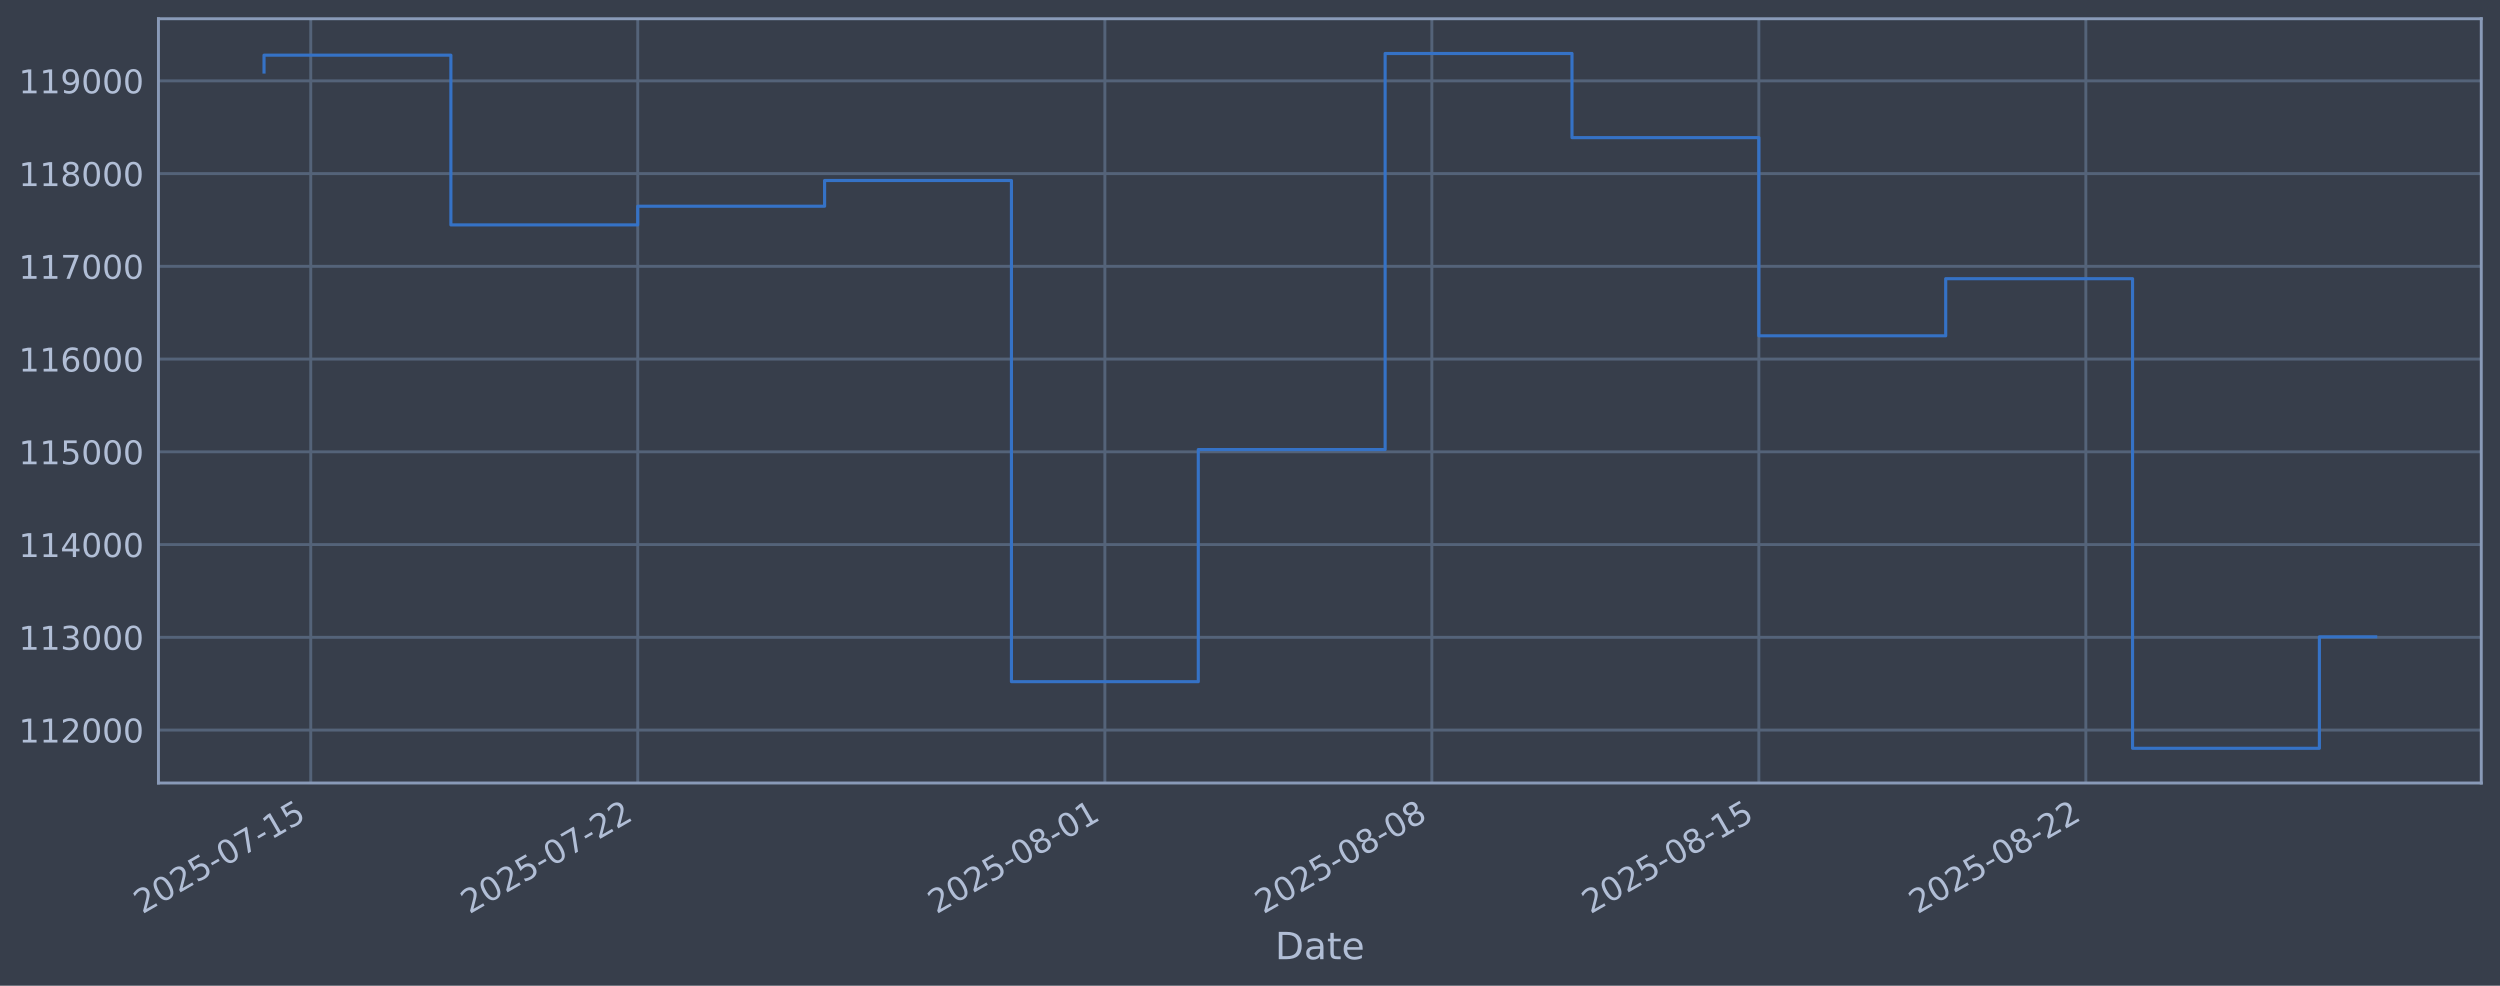
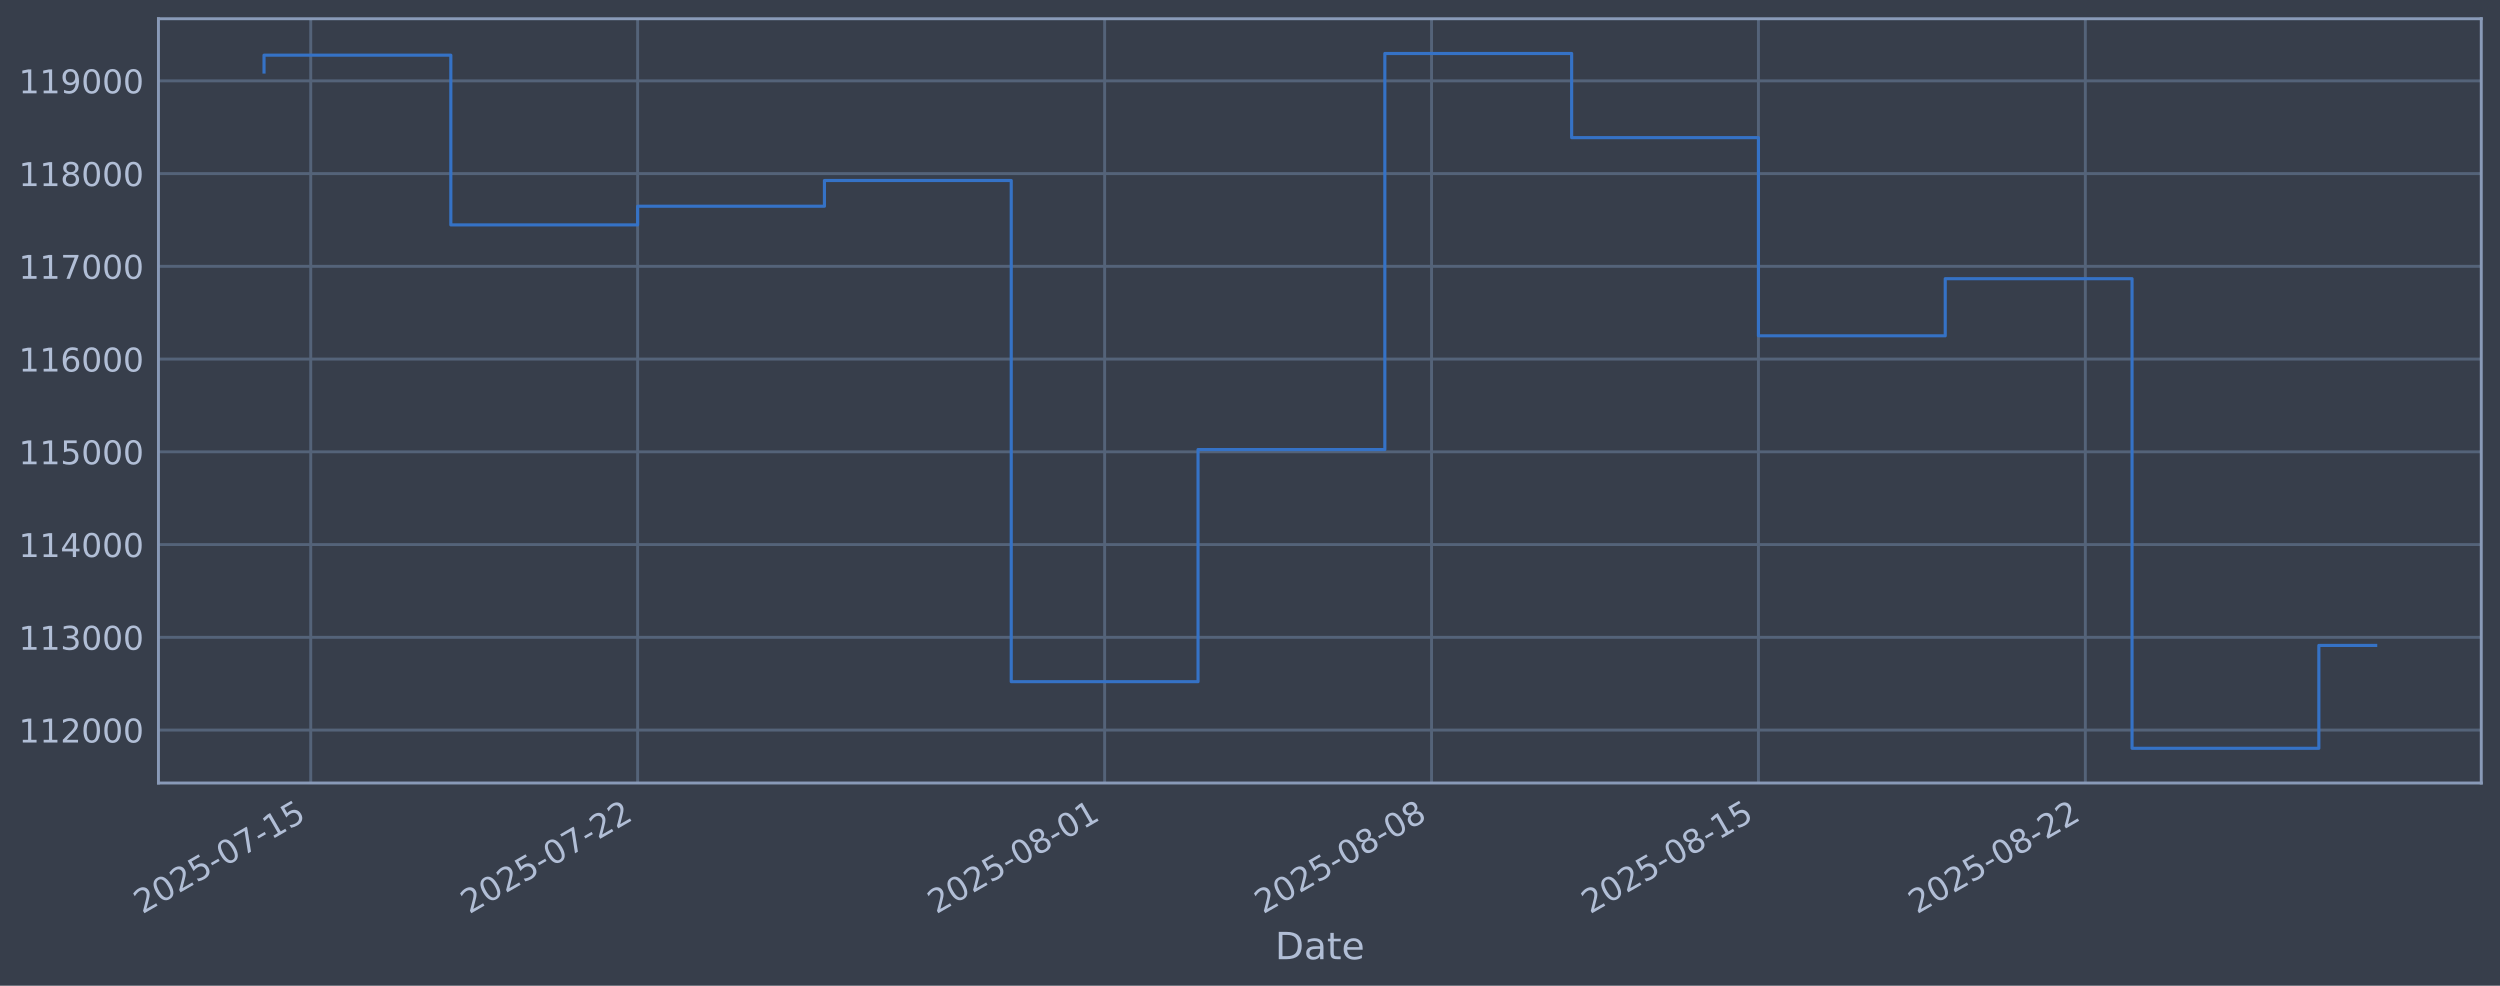
<svg xmlns="http://www.w3.org/2000/svg" xmlns:xlink="http://www.w3.org/1999/xlink" width="960.9pt" height="378.87pt" viewBox="0 0 960.9 378.87" version="1.1">
  <defs>
    <style type="text/css">*{stroke-linejoin: round; stroke-linecap: butt}</style>
  </defs>
  <g id="figure_1">
    <g id="patch_1">
      <path d="M 0 378.87  L 960.9 378.87  L 960.9 0  L 0 0  z " style="fill: #373e4b" />
    </g>
    <g id="axes_1">
      <g id="patch_2">
        <path d="M 60.901 300.96  L 953.701 300.96  L 953.701 7.2  L 60.901 7.2  z " style="fill: #373e4b" />
      </g>
      <g id="matplotlib.axis_1">
        <g id="xtick_1">
          <g id="line2d_1">
-             <path d="M 119.437 300.96  L 119.437 7.2  " clip-path="url(#pef9332915b)" style="fill: none; stroke: #546379; stroke-width: 1.12; stroke-linecap: square" />
+             <path d="M 119.432 300.96  L 119.432 7.2  " clip-path="url(#pcfb0cdfd26)" style="fill: none; stroke: #546379; stroke-width: 1.12; stroke-linecap: square" />
          </g>
          <g id="line2d_2" />
          <g id="text_1">
-             <g style="fill: #b1bed6" transform="translate(54.7114 351.4642) rotate(-30) scale(0.126 -0.126)">
+             <g style="fill: #b1bed6" transform="translate(54.70654 351.4642) rotate(-30) scale(0.126 -0.126)">
              <defs>
                <path id="DejaVuSans-32" d="M 1228 531  L 3431 531  L 3431 0  L 469 0  L 469 531  Q 828 903 1448 1529  Q 2069 2156 2228 2338  Q 2531 2678 2651 2914  Q 2772 3150 2772 3378  Q 2772 3750 2511 3984  Q 2250 4219 1831 4219  Q 1534 4219 1204 4116  Q 875 4013 500 3803  L 500 4441  Q 881 4594 1212 4672  Q 1544 4750 1819 4750  Q 2544 4750 2975 4387  Q 3406 4025 3406 3419  Q 3406 3131 3298 2873  Q 3191 2616 2906 2266  Q 2828 2175 2409 1742  Q 1991 1309 1228 531  z " transform="scale(0.015625)" />
                <path id="DejaVuSans-30" d="M 2034 4250  Q 1547 4250 1301 3770  Q 1056 3291 1056 2328  Q 1056 1369 1301 889  Q 1547 409 2034 409  Q 2525 409 2770 889  Q 3016 1369 3016 2328  Q 3016 3291 2770 3770  Q 2525 4250 2034 4250  z M 2034 4750  Q 2819 4750 3233 4129  Q 3647 3509 3647 2328  Q 3647 1150 3233 529  Q 2819 -91 2034 -91  Q 1250 -91 836 529  Q 422 1150 422 2328  Q 422 3509 836 4129  Q 1250 4750 2034 4750  z " transform="scale(0.015625)" />
                <path id="DejaVuSans-35" d="M 691 4666  L 3169 4666  L 3169 4134  L 1269 4134  L 1269 2991  Q 1406 3038 1543 3061  Q 1681 3084 1819 3084  Q 2600 3084 3056 2656  Q 3513 2228 3513 1497  Q 3513 744 3044 326  Q 2575 -91 1722 -91  Q 1428 -91 1123 -41  Q 819 9 494 109  L 494 744  Q 775 591 1075 516  Q 1375 441 1709 441  Q 2250 441 2565 725  Q 2881 1009 2881 1497  Q 2881 1984 2565 2268  Q 2250 2553 1709 2553  Q 1456 2553 1204 2497  Q 953 2441 691 2322  L 691 4666  z " transform="scale(0.015625)" />
                <path id="DejaVuSans-2d" d="M 313 2009  L 1997 2009  L 1997 1497  L 313 1497  L 313 2009  z " transform="scale(0.015625)" />
                <path id="DejaVuSans-37" d="M 525 4666  L 3525 4666  L 3525 4397  L 1831 0  L 1172 0  L 2766 4134  L 525 4134  L 525 4666  z " transform="scale(0.015625)" />
                <path id="DejaVuSans-31" d="M 794 531  L 1825 531  L 1825 4091  L 703 3866  L 703 4441  L 1819 4666  L 2450 4666  L 2450 531  L 3481 531  L 3481 0  L 794 0  L 794 531  z " transform="scale(0.015625)" />
              </defs>
              <use xlink:href="#DejaVuSans-32" />
              <use xlink:href="#DejaVuSans-30" transform="translate(63.62305 0)" />
              <use xlink:href="#DejaVuSans-32" transform="translate(127.2461 0)" />
              <use xlink:href="#DejaVuSans-35" transform="translate(190.8691 0)" />
              <use xlink:href="#DejaVuSans-2d" transform="translate(254.4922 0)" />
              <use xlink:href="#DejaVuSans-30" transform="translate(290.5762 0)" />
              <use xlink:href="#DejaVuSans-37" transform="translate(354.1992 0)" />
              <use xlink:href="#DejaVuSans-2d" transform="translate(417.8223 0)" />
              <use xlink:href="#DejaVuSans-31" transform="translate(453.9062 0)" />
              <use xlink:href="#DejaVuSans-35" transform="translate(517.5293 0)" />
            </g>
          </g>
        </g>
        <g id="xtick_2">
          <g id="line2d_3">
-             <path d="M 245.119 300.96  L 245.119 7.2  " clip-path="url(#pef9332915b)" style="fill: none; stroke: #546379; stroke-width: 1.12; stroke-linecap: square" />
+             <path d="M 245.08 300.96  L 245.08 7.2  " clip-path="url(#pcfb0cdfd26)" style="fill: none; stroke: #546379; stroke-width: 1.12; stroke-linecap: square" />
          </g>
          <g id="line2d_4" />
          <g id="text_2">
-             <g style="fill: #b1bed6" transform="translate(180.3936 351.4642) rotate(-30) scale(0.126 -0.126)">
+             <g style="fill: #b1bed6" transform="translate(180.3547 351.4642) rotate(-30) scale(0.126 -0.126)">
              <use xlink:href="#DejaVuSans-32" />
              <use xlink:href="#DejaVuSans-30" transform="translate(63.62305 0)" />
              <use xlink:href="#DejaVuSans-32" transform="translate(127.2461 0)" />
              <use xlink:href="#DejaVuSans-35" transform="translate(190.8691 0)" />
              <use xlink:href="#DejaVuSans-2d" transform="translate(254.4922 0)" />
              <use xlink:href="#DejaVuSans-30" transform="translate(290.5762 0)" />
              <use xlink:href="#DejaVuSans-37" transform="translate(354.1992 0)" />
              <use xlink:href="#DejaVuSans-2d" transform="translate(417.8223 0)" />
              <use xlink:href="#DejaVuSans-32" transform="translate(453.9062 0)" />
              <use xlink:href="#DejaVuSans-32" transform="translate(517.5293 0)" />
            </g>
          </g>
        </g>
        <g id="xtick_3">
          <g id="line2d_5">
-             <path d="M 424.665 300.96  L 424.665 7.2  " clip-path="url(#pef9332915b)" style="fill: none; stroke: #546379; stroke-width: 1.12; stroke-linecap: square" />
+             <path d="M 424.578 300.96  L 424.578 7.2  " clip-path="url(#pcfb0cdfd26)" style="fill: none; stroke: #546379; stroke-width: 1.12; stroke-linecap: square" />
          </g>
          <g id="line2d_6" />
          <g id="text_3">
-             <g style="fill: #b1bed6" transform="translate(359.9395 351.4642) rotate(-30) scale(0.126 -0.126)">
+             <g style="fill: #b1bed6" transform="translate(359.852 351.4642) rotate(-30) scale(0.126 -0.126)">
              <defs>
                <path id="DejaVuSans-38" d="M 2034 2216  Q 1584 2216 1326 1975  Q 1069 1734 1069 1313  Q 1069 891 1326 650  Q 1584 409 2034 409  Q 2484 409 2743 651  Q 3003 894 3003 1313  Q 3003 1734 2745 1975  Q 2488 2216 2034 2216  z M 1403 2484  Q 997 2584 770 2862  Q 544 3141 544 3541  Q 544 4100 942 4425  Q 1341 4750 2034 4750  Q 2731 4750 3128 4425  Q 3525 4100 3525 3541  Q 3525 3141 3298 2862  Q 3072 2584 2669 2484  Q 3125 2378 3379 2068  Q 3634 1759 3634 1313  Q 3634 634 3220 271  Q 2806 -91 2034 -91  Q 1263 -91 848 271  Q 434 634 434 1313  Q 434 1759 690 2068  Q 947 2378 1403 2484  z M 1172 3481  Q 1172 3119 1398 2916  Q 1625 2713 2034 2713  Q 2441 2713 2670 2916  Q 2900 3119 2900 3481  Q 2900 3844 2670 4047  Q 2441 4250 2034 4250  Q 1625 4250 1398 4047  Q 1172 3844 1172 3481  z " transform="scale(0.015625)" />
              </defs>
              <use xlink:href="#DejaVuSans-32" />
              <use xlink:href="#DejaVuSans-30" transform="translate(63.62305 0)" />
              <use xlink:href="#DejaVuSans-32" transform="translate(127.2461 0)" />
              <use xlink:href="#DejaVuSans-35" transform="translate(190.8691 0)" />
              <use xlink:href="#DejaVuSans-2d" transform="translate(254.4922 0)" />
              <use xlink:href="#DejaVuSans-30" transform="translate(290.5762 0)" />
              <use xlink:href="#DejaVuSans-38" transform="translate(354.1992 0)" />
              <use xlink:href="#DejaVuSans-2d" transform="translate(417.8223 0)" />
              <use xlink:href="#DejaVuSans-30" transform="translate(453.9062 0)" />
              <use xlink:href="#DejaVuSans-31" transform="translate(517.5293 0)" />
            </g>
          </g>
        </g>
        <g id="xtick_4">
          <g id="line2d_7">
-             <path d="M 550.347 300.96  L 550.347 7.2  " clip-path="url(#pef9332915b)" style="fill: none; stroke: #546379; stroke-width: 1.12; stroke-linecap: square" />
+             <path d="M 550.226 300.96  L 550.226 7.2  " clip-path="url(#pcfb0cdfd26)" style="fill: none; stroke: #546379; stroke-width: 1.12; stroke-linecap: square" />
          </g>
          <g id="line2d_8" />
          <g id="text_4">
-             <g style="fill: #b1bed6" transform="translate(485.6216 351.4642) rotate(-30) scale(0.126 -0.126)">
+             <g style="fill: #b1bed6" transform="translate(485.5002 351.4642) rotate(-30) scale(0.126 -0.126)">
              <use xlink:href="#DejaVuSans-32" />
              <use xlink:href="#DejaVuSans-30" transform="translate(63.62305 0)" />
              <use xlink:href="#DejaVuSans-32" transform="translate(127.2461 0)" />
              <use xlink:href="#DejaVuSans-35" transform="translate(190.8691 0)" />
              <use xlink:href="#DejaVuSans-2d" transform="translate(254.4922 0)" />
              <use xlink:href="#DejaVuSans-30" transform="translate(290.5762 0)" />
              <use xlink:href="#DejaVuSans-38" transform="translate(354.1992 0)" />
              <use xlink:href="#DejaVuSans-2d" transform="translate(417.8223 0)" />
              <use xlink:href="#DejaVuSans-30" transform="translate(453.9062 0)" />
              <use xlink:href="#DejaVuSans-38" transform="translate(517.5293 0)" />
            </g>
          </g>
        </g>
        <g id="xtick_5">
          <g id="line2d_9">
-             <path d="M 676.029 300.96  L 676.029 7.2  " clip-path="url(#pef9332915b)" style="fill: none; stroke: #546379; stroke-width: 1.12; stroke-linecap: square" />
+             <path d="M 675.874 300.96  L 675.874 7.2  " clip-path="url(#pcfb0cdfd26)" style="fill: none; stroke: #546379; stroke-width: 1.12; stroke-linecap: square" />
          </g>
          <g id="line2d_10" />
          <g id="text_5">
-             <g style="fill: #b1bed6" transform="translate(611.3038 351.4642) rotate(-30) scale(0.126 -0.126)">
+             <g style="fill: #b1bed6" transform="translate(611.1483 351.4642) rotate(-30) scale(0.126 -0.126)">
              <use xlink:href="#DejaVuSans-32" />
              <use xlink:href="#DejaVuSans-30" transform="translate(63.62305 0)" />
              <use xlink:href="#DejaVuSans-32" transform="translate(127.2461 0)" />
              <use xlink:href="#DejaVuSans-35" transform="translate(190.8691 0)" />
              <use xlink:href="#DejaVuSans-2d" transform="translate(254.4922 0)" />
              <use xlink:href="#DejaVuSans-30" transform="translate(290.5762 0)" />
              <use xlink:href="#DejaVuSans-38" transform="translate(354.1992 0)" />
              <use xlink:href="#DejaVuSans-2d" transform="translate(417.8223 0)" />
              <use xlink:href="#DejaVuSans-31" transform="translate(453.9062 0)" />
              <use xlink:href="#DejaVuSans-35" transform="translate(517.5293 0)" />
            </g>
          </g>
        </g>
        <g id="xtick_6">
          <g id="line2d_11">
-             <path d="M 801.711 300.96  L 801.711 7.2  " clip-path="url(#pef9332915b)" style="fill: none; stroke: #546379; stroke-width: 1.12; stroke-linecap: square" />
+             <path d="M 801.522 300.96  L 801.522 7.2  " clip-path="url(#pcfb0cdfd26)" style="fill: none; stroke: #546379; stroke-width: 1.12; stroke-linecap: square" />
          </g>
          <g id="line2d_12" />
          <g id="text_6">
-             <g style="fill: #b1bed6" transform="translate(736.9859 351.4642) rotate(-30) scale(0.126 -0.126)">
+             <g style="fill: #b1bed6" transform="translate(736.7965 351.4642) rotate(-30) scale(0.126 -0.126)">
              <use xlink:href="#DejaVuSans-32" />
              <use xlink:href="#DejaVuSans-30" transform="translate(63.62305 0)" />
              <use xlink:href="#DejaVuSans-32" transform="translate(127.2461 0)" />
              <use xlink:href="#DejaVuSans-35" transform="translate(190.8691 0)" />
              <use xlink:href="#DejaVuSans-2d" transform="translate(254.4922 0)" />
              <use xlink:href="#DejaVuSans-30" transform="translate(290.5762 0)" />
              <use xlink:href="#DejaVuSans-38" transform="translate(354.1992 0)" />
              <use xlink:href="#DejaVuSans-2d" transform="translate(417.8223 0)" />
              <use xlink:href="#DejaVuSans-32" transform="translate(453.9062 0)" />
              <use xlink:href="#DejaVuSans-32" transform="translate(517.5293 0)" />
            </g>
          </g>
        </g>
        <g id="text_7">
          <g style="fill: #b1bed6" transform="translate(490.0914 368.6753) scale(0.144 -0.144)">
            <defs>
              <path id="DejaVuSans-44" d="M 1259 4147  L 1259 519  L 2022 519  Q 2988 519 3436 956  Q 3884 1394 3884 2338  Q 3884 3275 3436 3711  Q 2988 4147 2022 4147  L 1259 4147  z M 628 4666  L 1925 4666  Q 3281 4666 3915 4102  Q 4550 3538 4550 2338  Q 4550 1131 3912 565  Q 3275 0 1925 0  L 628 0  L 628 4666  z " transform="scale(0.015625)" />
              <path id="DejaVuSans-61" d="M 2194 1759  Q 1497 1759 1228 1600  Q 959 1441 959 1056  Q 959 750 1161 570  Q 1363 391 1709 391  Q 2188 391 2477 730  Q 2766 1069 2766 1631  L 2766 1759  L 2194 1759  z M 3341 1997  L 3341 0  L 2766 0  L 2766 531  Q 2569 213 2275 61  Q 1981 -91 1556 -91  Q 1019 -91 701 211  Q 384 513 384 1019  Q 384 1609 779 1909  Q 1175 2209 1959 2209  L 2766 2209  L 2766 2266  Q 2766 2663 2505 2880  Q 2244 3097 1772 3097  Q 1472 3097 1187 3025  Q 903 2953 641 2809  L 641 3341  Q 956 3463 1253 3523  Q 1550 3584 1831 3584  Q 2591 3584 2966 3190  Q 3341 2797 3341 1997  z " transform="scale(0.015625)" />
              <path id="DejaVuSans-74" d="M 1172 4494  L 1172 3500  L 2356 3500  L 2356 3053  L 1172 3053  L 1172 1153  Q 1172 725 1289 603  Q 1406 481 1766 481  L 2356 481  L 2356 0  L 1766 0  Q 1100 0 847 248  Q 594 497 594 1153  L 594 3053  L 172 3053  L 172 3500  L 594 3500  L 594 4494  L 1172 4494  z " transform="scale(0.015625)" />
              <path id="DejaVuSans-65" d="M 3597 1894  L 3597 1613  L 953 1613  Q 991 1019 1311 708  Q 1631 397 2203 397  Q 2534 397 2845 478  Q 3156 559 3463 722  L 3463 178  Q 3153 47 2828 -22  Q 2503 -91 2169 -91  Q 1331 -91 842 396  Q 353 884 353 1716  Q 353 2575 817 3079  Q 1281 3584 2069 3584  Q 2775 3584 3186 3129  Q 3597 2675 3597 1894  z M 3022 2063  Q 3016 2534 2758 2815  Q 2500 3097 2075 3097  Q 1594 3097 1305 2825  Q 1016 2553 972 2059  L 3022 2063  z " transform="scale(0.015625)" />
            </defs>
            <use xlink:href="#DejaVuSans-44" />
            <use xlink:href="#DejaVuSans-61" transform="translate(77.00195 0)" />
            <use xlink:href="#DejaVuSans-74" transform="translate(138.2812 0)" />
            <use xlink:href="#DejaVuSans-65" transform="translate(177.4902 0)" />
          </g>
        </g>
      </g>
      <g id="matplotlib.axis_2">
        <g id="ytick_1">
          <g id="line2d_13">
-             <path d="M 60.901 280.603  L 953.701 280.603  " clip-path="url(#pef9332915b)" style="fill: none; stroke: #546379; stroke-width: 1.12; stroke-linecap: square" />
+             <path d="M 60.901 280.603  L 953.701 280.603  " clip-path="url(#pcfb0cdfd26)" style="fill: none; stroke: #546379; stroke-width: 1.12; stroke-linecap: square" />
          </g>
          <g id="line2d_14" />
          <g id="text_8">
            <g style="fill: #b1bed6" transform="translate(7.2 285.3896) scale(0.126 -0.126)">
              <use xlink:href="#DejaVuSans-31" />
              <use xlink:href="#DejaVuSans-31" transform="translate(63.62305 0)" />
              <use xlink:href="#DejaVuSans-32" transform="translate(127.2461 0)" />
              <use xlink:href="#DejaVuSans-30" transform="translate(190.8691 0)" />
              <use xlink:href="#DejaVuSans-30" transform="translate(254.4922 0)" />
              <use xlink:href="#DejaVuSans-30" transform="translate(318.1152 0)" />
            </g>
          </g>
        </g>
        <g id="ytick_2">
          <g id="line2d_15">
-             <path d="M 60.901 244.957  L 953.701 244.957  " clip-path="url(#pef9332915b)" style="fill: none; stroke: #546379; stroke-width: 1.12; stroke-linecap: square" />
+             <path d="M 60.901 244.957  L 953.701 244.957  " clip-path="url(#pcfb0cdfd26)" style="fill: none; stroke: #546379; stroke-width: 1.12; stroke-linecap: square" />
          </g>
          <g id="line2d_16" />
          <g id="text_9">
            <g style="fill: #b1bed6" transform="translate(7.2 249.7439) scale(0.126 -0.126)">
              <defs>
                <path id="DejaVuSans-33" d="M 2597 2516  Q 3050 2419 3304 2112  Q 3559 1806 3559 1356  Q 3559 666 3084 287  Q 2609 -91 1734 -91  Q 1441 -91 1130 -33  Q 819 25 488 141  L 488 750  Q 750 597 1062 519  Q 1375 441 1716 441  Q 2309 441 2620 675  Q 2931 909 2931 1356  Q 2931 1769 2642 2001  Q 2353 2234 1838 2234  L 1294 2234  L 1294 2753  L 1863 2753  Q 2328 2753 2575 2939  Q 2822 3125 2822 3475  Q 2822 3834 2567 4026  Q 2313 4219 1838 4219  Q 1578 4219 1281 4162  Q 984 4106 628 3988  L 628 4550  Q 988 4650 1302 4700  Q 1616 4750 1894 4750  Q 2613 4750 3031 4423  Q 3450 4097 3450 3541  Q 3450 3153 3228 2886  Q 3006 2619 2597 2516  z " transform="scale(0.015625)" />
              </defs>
              <use xlink:href="#DejaVuSans-31" />
              <use xlink:href="#DejaVuSans-31" transform="translate(63.62305 0)" />
              <use xlink:href="#DejaVuSans-33" transform="translate(127.2461 0)" />
              <use xlink:href="#DejaVuSans-30" transform="translate(190.8691 0)" />
              <use xlink:href="#DejaVuSans-30" transform="translate(254.4922 0)" />
              <use xlink:href="#DejaVuSans-30" transform="translate(318.1152 0)" />
            </g>
          </g>
        </g>
        <g id="ytick_3">
          <g id="line2d_17">
-             <path d="M 60.901 209.311  L 953.701 209.311  " clip-path="url(#pef9332915b)" style="fill: none; stroke: #546379; stroke-width: 1.12; stroke-linecap: square" />
+             <path d="M 60.901 209.311  L 953.701 209.311  " clip-path="url(#pcfb0cdfd26)" style="fill: none; stroke: #546379; stroke-width: 1.12; stroke-linecap: square" />
          </g>
          <g id="line2d_18" />
          <g id="text_10">
            <g style="fill: #b1bed6" transform="translate(7.2 214.0983) scale(0.126 -0.126)">
              <defs>
                <path id="DejaVuSans-34" d="M 2419 4116  L 825 1625  L 2419 1625  L 2419 4116  z M 2253 4666  L 3047 4666  L 3047 1625  L 3713 1625  L 3713 1100  L 3047 1100  L 3047 0  L 2419 0  L 2419 1100  L 313 1100  L 313 1709  L 2253 4666  z " transform="scale(0.015625)" />
              </defs>
              <use xlink:href="#DejaVuSans-31" />
              <use xlink:href="#DejaVuSans-31" transform="translate(63.62305 0)" />
              <use xlink:href="#DejaVuSans-34" transform="translate(127.2461 0)" />
              <use xlink:href="#DejaVuSans-30" transform="translate(190.8691 0)" />
              <use xlink:href="#DejaVuSans-30" transform="translate(254.4922 0)" />
              <use xlink:href="#DejaVuSans-30" transform="translate(318.1152 0)" />
            </g>
          </g>
        </g>
        <g id="ytick_4">
          <g id="line2d_19">
-             <path d="M 60.901 173.666  L 953.701 173.666  " clip-path="url(#pef9332915b)" style="fill: none; stroke: #546379; stroke-width: 1.12; stroke-linecap: square" />
+             <path d="M 60.901 173.666  L 953.701 173.666  " clip-path="url(#pcfb0cdfd26)" style="fill: none; stroke: #546379; stroke-width: 1.12; stroke-linecap: square" />
          </g>
          <g id="line2d_20" />
          <g id="text_11">
            <g style="fill: #b1bed6" transform="translate(7.2 178.4527) scale(0.126 -0.126)">
              <use xlink:href="#DejaVuSans-31" />
              <use xlink:href="#DejaVuSans-31" transform="translate(63.62305 0)" />
              <use xlink:href="#DejaVuSans-35" transform="translate(127.2461 0)" />
              <use xlink:href="#DejaVuSans-30" transform="translate(190.8691 0)" />
              <use xlink:href="#DejaVuSans-30" transform="translate(254.4922 0)" />
              <use xlink:href="#DejaVuSans-30" transform="translate(318.1152 0)" />
            </g>
          </g>
        </g>
        <g id="ytick_5">
          <g id="line2d_21">
-             <path d="M 60.901 138.02  L 953.701 138.02  " clip-path="url(#pef9332915b)" style="fill: none; stroke: #546379; stroke-width: 1.12; stroke-linecap: square" />
+             <path d="M 60.901 138.02  L 953.701 138.02  " clip-path="url(#pcfb0cdfd26)" style="fill: none; stroke: #546379; stroke-width: 1.12; stroke-linecap: square" />
          </g>
          <g id="line2d_22" />
          <g id="text_12">
            <g style="fill: #b1bed6" transform="translate(7.2 142.8071) scale(0.126 -0.126)">
              <defs>
                <path id="DejaVuSans-36" d="M 2113 2584  Q 1688 2584 1439 2293  Q 1191 2003 1191 1497  Q 1191 994 1439 701  Q 1688 409 2113 409  Q 2538 409 2786 701  Q 3034 994 3034 1497  Q 3034 2003 2786 2293  Q 2538 2584 2113 2584  z M 3366 4563  L 3366 3988  Q 3128 4100 2886 4159  Q 2644 4219 2406 4219  Q 1781 4219 1451 3797  Q 1122 3375 1075 2522  Q 1259 2794 1537 2939  Q 1816 3084 2150 3084  Q 2853 3084 3261 2657  Q 3669 2231 3669 1497  Q 3669 778 3244 343  Q 2819 -91 2113 -91  Q 1303 -91 875 529  Q 447 1150 447 2328  Q 447 3434 972 4092  Q 1497 4750 2381 4750  Q 2619 4750 2861 4703  Q 3103 4656 3366 4563  z " transform="scale(0.015625)" />
              </defs>
              <use xlink:href="#DejaVuSans-31" />
              <use xlink:href="#DejaVuSans-31" transform="translate(63.62305 0)" />
              <use xlink:href="#DejaVuSans-36" transform="translate(127.2461 0)" />
              <use xlink:href="#DejaVuSans-30" transform="translate(190.8691 0)" />
              <use xlink:href="#DejaVuSans-30" transform="translate(254.4922 0)" />
              <use xlink:href="#DejaVuSans-30" transform="translate(318.1152 0)" />
            </g>
          </g>
        </g>
        <g id="ytick_6">
          <g id="line2d_23">
-             <path d="M 60.901 102.374  L 953.701 102.374  " clip-path="url(#pef9332915b)" style="fill: none; stroke: #546379; stroke-width: 1.12; stroke-linecap: square" />
+             <path d="M 60.901 102.374  L 953.701 102.374  " clip-path="url(#pcfb0cdfd26)" style="fill: none; stroke: #546379; stroke-width: 1.12; stroke-linecap: square" />
          </g>
          <g id="line2d_24" />
          <g id="text_13">
            <g style="fill: #b1bed6" transform="translate(7.2 107.1614) scale(0.126 -0.126)">
              <use xlink:href="#DejaVuSans-31" />
              <use xlink:href="#DejaVuSans-31" transform="translate(63.62305 0)" />
              <use xlink:href="#DejaVuSans-37" transform="translate(127.2461 0)" />
              <use xlink:href="#DejaVuSans-30" transform="translate(190.8691 0)" />
              <use xlink:href="#DejaVuSans-30" transform="translate(254.4922 0)" />
              <use xlink:href="#DejaVuSans-30" transform="translate(318.1152 0)" />
            </g>
          </g>
        </g>
        <g id="ytick_7">
          <g id="line2d_25">
-             <path d="M 60.901 66.729  L 953.701 66.729  " clip-path="url(#pef9332915b)" style="fill: none; stroke: #546379; stroke-width: 1.12; stroke-linecap: square" />
+             <path d="M 60.901 66.729  L 953.701 66.729  " clip-path="url(#pcfb0cdfd26)" style="fill: none; stroke: #546379; stroke-width: 1.12; stroke-linecap: square" />
          </g>
          <g id="line2d_26" />
          <g id="text_14">
            <g style="fill: #b1bed6" transform="translate(7.2 71.5158) scale(0.126 -0.126)">
              <use xlink:href="#DejaVuSans-31" />
              <use xlink:href="#DejaVuSans-31" transform="translate(63.62305 0)" />
              <use xlink:href="#DejaVuSans-38" transform="translate(127.2461 0)" />
              <use xlink:href="#DejaVuSans-30" transform="translate(190.8691 0)" />
              <use xlink:href="#DejaVuSans-30" transform="translate(254.4922 0)" />
              <use xlink:href="#DejaVuSans-30" transform="translate(318.1152 0)" />
            </g>
          </g>
        </g>
        <g id="ytick_8">
          <g id="line2d_27">
-             <path d="M 60.901 31.083  L 953.701 31.083  " clip-path="url(#pef9332915b)" style="fill: none; stroke: #546379; stroke-width: 1.12; stroke-linecap: square" />
+             <path d="M 60.901 31.083  L 953.701 31.083  " clip-path="url(#pcfb0cdfd26)" style="fill: none; stroke: #546379; stroke-width: 1.12; stroke-linecap: square" />
          </g>
          <g id="line2d_28" />
          <g id="text_15">
            <g style="fill: #b1bed6" transform="translate(7.2 35.87017) scale(0.126 -0.126)">
              <defs>
                <path id="DejaVuSans-39" d="M 703 97  L 703 672  Q 941 559 1184 500  Q 1428 441 1663 441  Q 2288 441 2617 861  Q 2947 1281 2994 2138  Q 2813 1869 2534 1725  Q 2256 1581 1919 1581  Q 1219 1581 811 2004  Q 403 2428 403 3163  Q 403 3881 828 4315  Q 1253 4750 1959 4750  Q 2769 4750 3195 4129  Q 3622 3509 3622 2328  Q 3622 1225 3098 567  Q 2575 -91 1691 -91  Q 1453 -91 1209 -44  Q 966 3 703 97  z M 1959 2075  Q 2384 2075 2632 2365  Q 2881 2656 2881 3163  Q 2881 3666 2632 3958  Q 2384 4250 1959 4250  Q 1534 4250 1286 3958  Q 1038 3666 1038 3163  Q 1038 2656 1286 2365  Q 1534 2075 1959 2075  z " transform="scale(0.015625)" />
              </defs>
              <use xlink:href="#DejaVuSans-31" />
              <use xlink:href="#DejaVuSans-31" transform="translate(63.62305 0)" />
              <use xlink:href="#DejaVuSans-39" transform="translate(127.2461 0)" />
              <use xlink:href="#DejaVuSans-30" transform="translate(190.8691 0)" />
              <use xlink:href="#DejaVuSans-30" transform="translate(254.4922 0)" />
              <use xlink:href="#DejaVuSans-30" transform="translate(318.1152 0)" />
            </g>
          </g>
        </g>
      </g>
      <g id="line2d_29">
-         <path d="M 101.482 27.683  L 101.482 21.215  L 173.301 21.215  L 173.301 86.448  L 245.119 86.448  L 245.119 79.264  L 316.937 79.264  L 316.937 69.383  L 388.756 69.383  L 388.756 262.006  L 460.574 262.006  L 460.574 172.794  L 532.393 172.794  L 532.393 20.553  L 604.211 20.553  L 604.211 52.902  L 676.029 52.902  L 676.029 129.069  L 747.848 129.069  L 747.848 107.117  L 819.666 107.117  L 819.666 287.607  L 891.484 287.607  L 891.484 244.767  L 913.119 244.767  " clip-path="url(#pef9332915b)" style="fill: none; stroke: #3572c6; stroke-width: 1.2; stroke-linecap: square" />
+         <path d="M 101.482 27.683  L 101.482 21.215  L 173.281 21.215  L 173.281 86.448  L 245.08 86.448  L 245.08 79.264  L 316.879 79.264  L 316.879 69.383  L 388.678 69.383  L 388.678 262.006  L 460.477 262.006  L 460.477 172.794  L 532.276 172.794  L 532.276 20.553  L 604.075 20.553  L 604.075 52.902  L 675.874 52.902  L 675.874 129.069  L 747.673 129.069  L 747.673 107.117  L 819.472 107.117  L 819.472 287.607  L 891.271 287.607  L 891.271 248.072  L 913.119 248.072  " clip-path="url(#pcfb0cdfd26)" style="fill: none; stroke: #3572c6; stroke-width: 1.2; stroke-linecap: square" />
      </g>
      <g id="patch_3">
        <path d="M 60.901 300.96  L 60.901 7.2  " style="fill: none; stroke: #899ab8; stroke-width: 1.12; stroke-linejoin: miter; stroke-linecap: square" />
      </g>
      <g id="patch_4">
        <path d="M 953.701 300.96  L 953.701 7.2  " style="fill: none; stroke: #899ab8; stroke-width: 1.12; stroke-linejoin: miter; stroke-linecap: square" />
      </g>
      <g id="patch_5">
        <path d="M 60.901 300.96  L 953.701 300.96  " style="fill: none; stroke: #899ab8; stroke-width: 1.12; stroke-linejoin: miter; stroke-linecap: square" />
      </g>
      <g id="patch_6">
        <path d="M 60.901 7.2  L 953.701 7.2  " style="fill: none; stroke: #899ab8; stroke-width: 1.12; stroke-linejoin: miter; stroke-linecap: square" />
      </g>
    </g>
  </g>
  <defs>
-     <clipPath id="pef9332915b">
+     <clipPath id="pcfb0cdfd26">
      <rect x="60.901" y="7.2" width="892.8" height="293.76" />
    </clipPath>
  </defs>
</svg>
